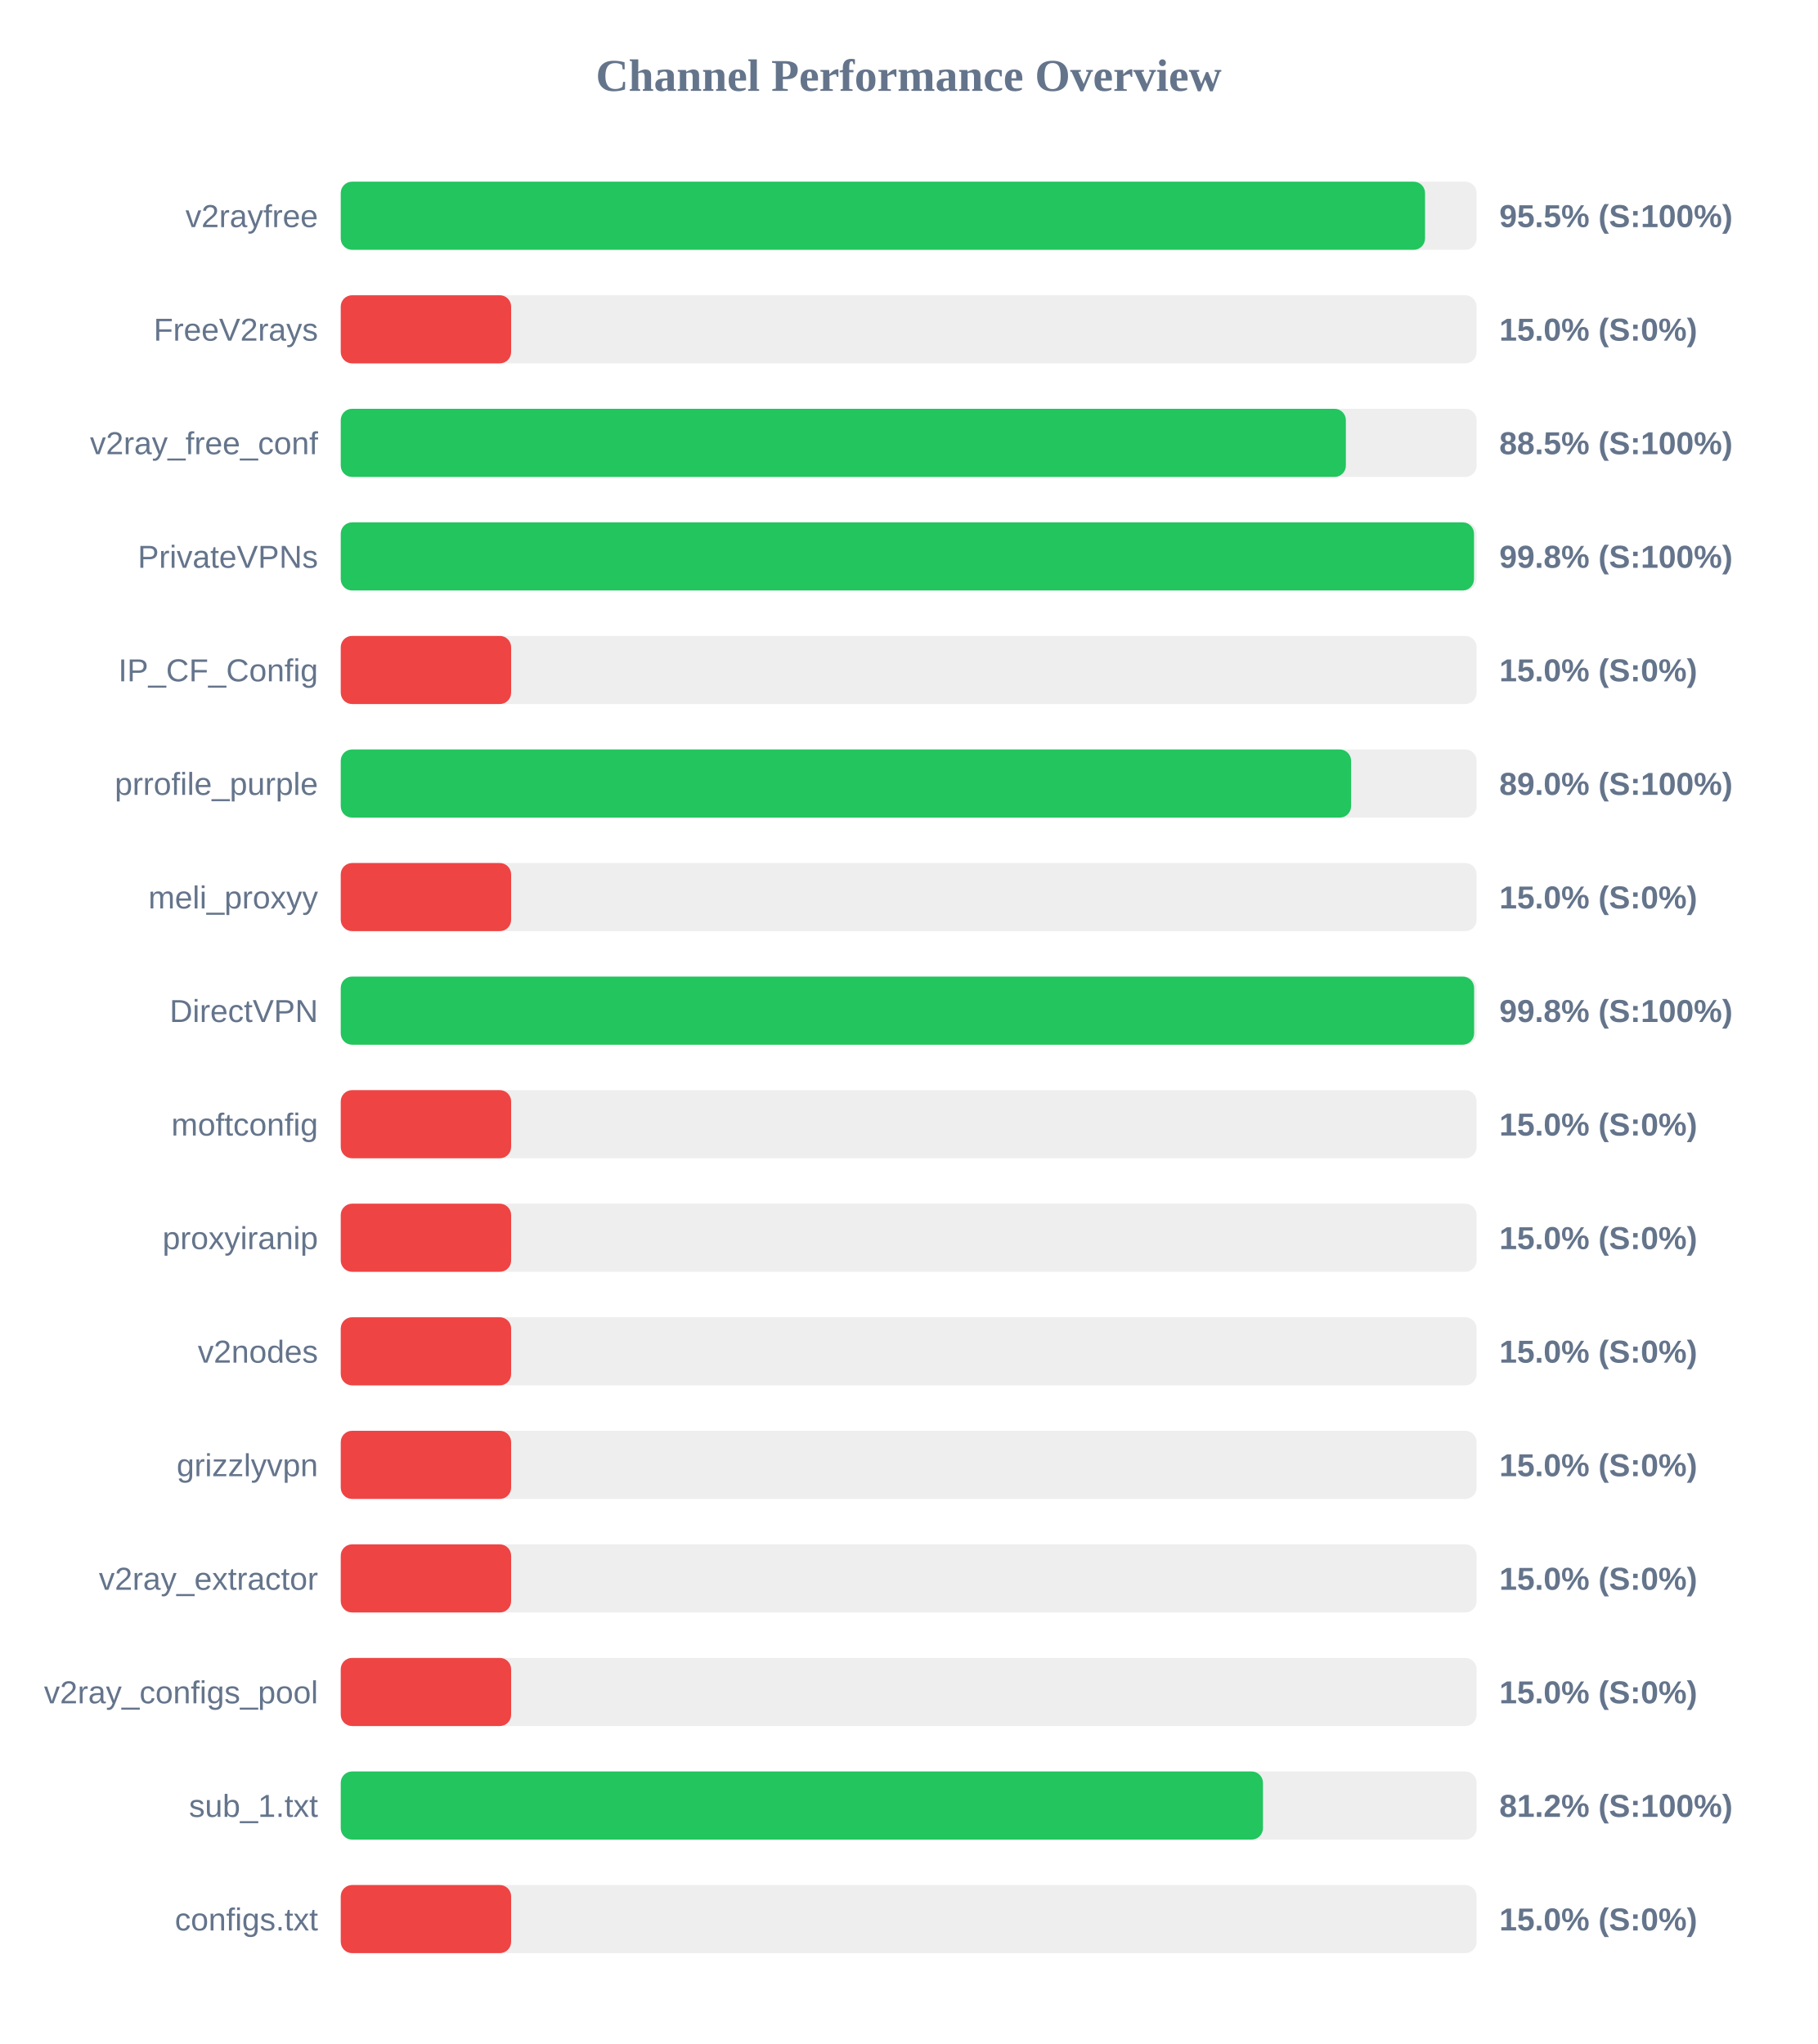
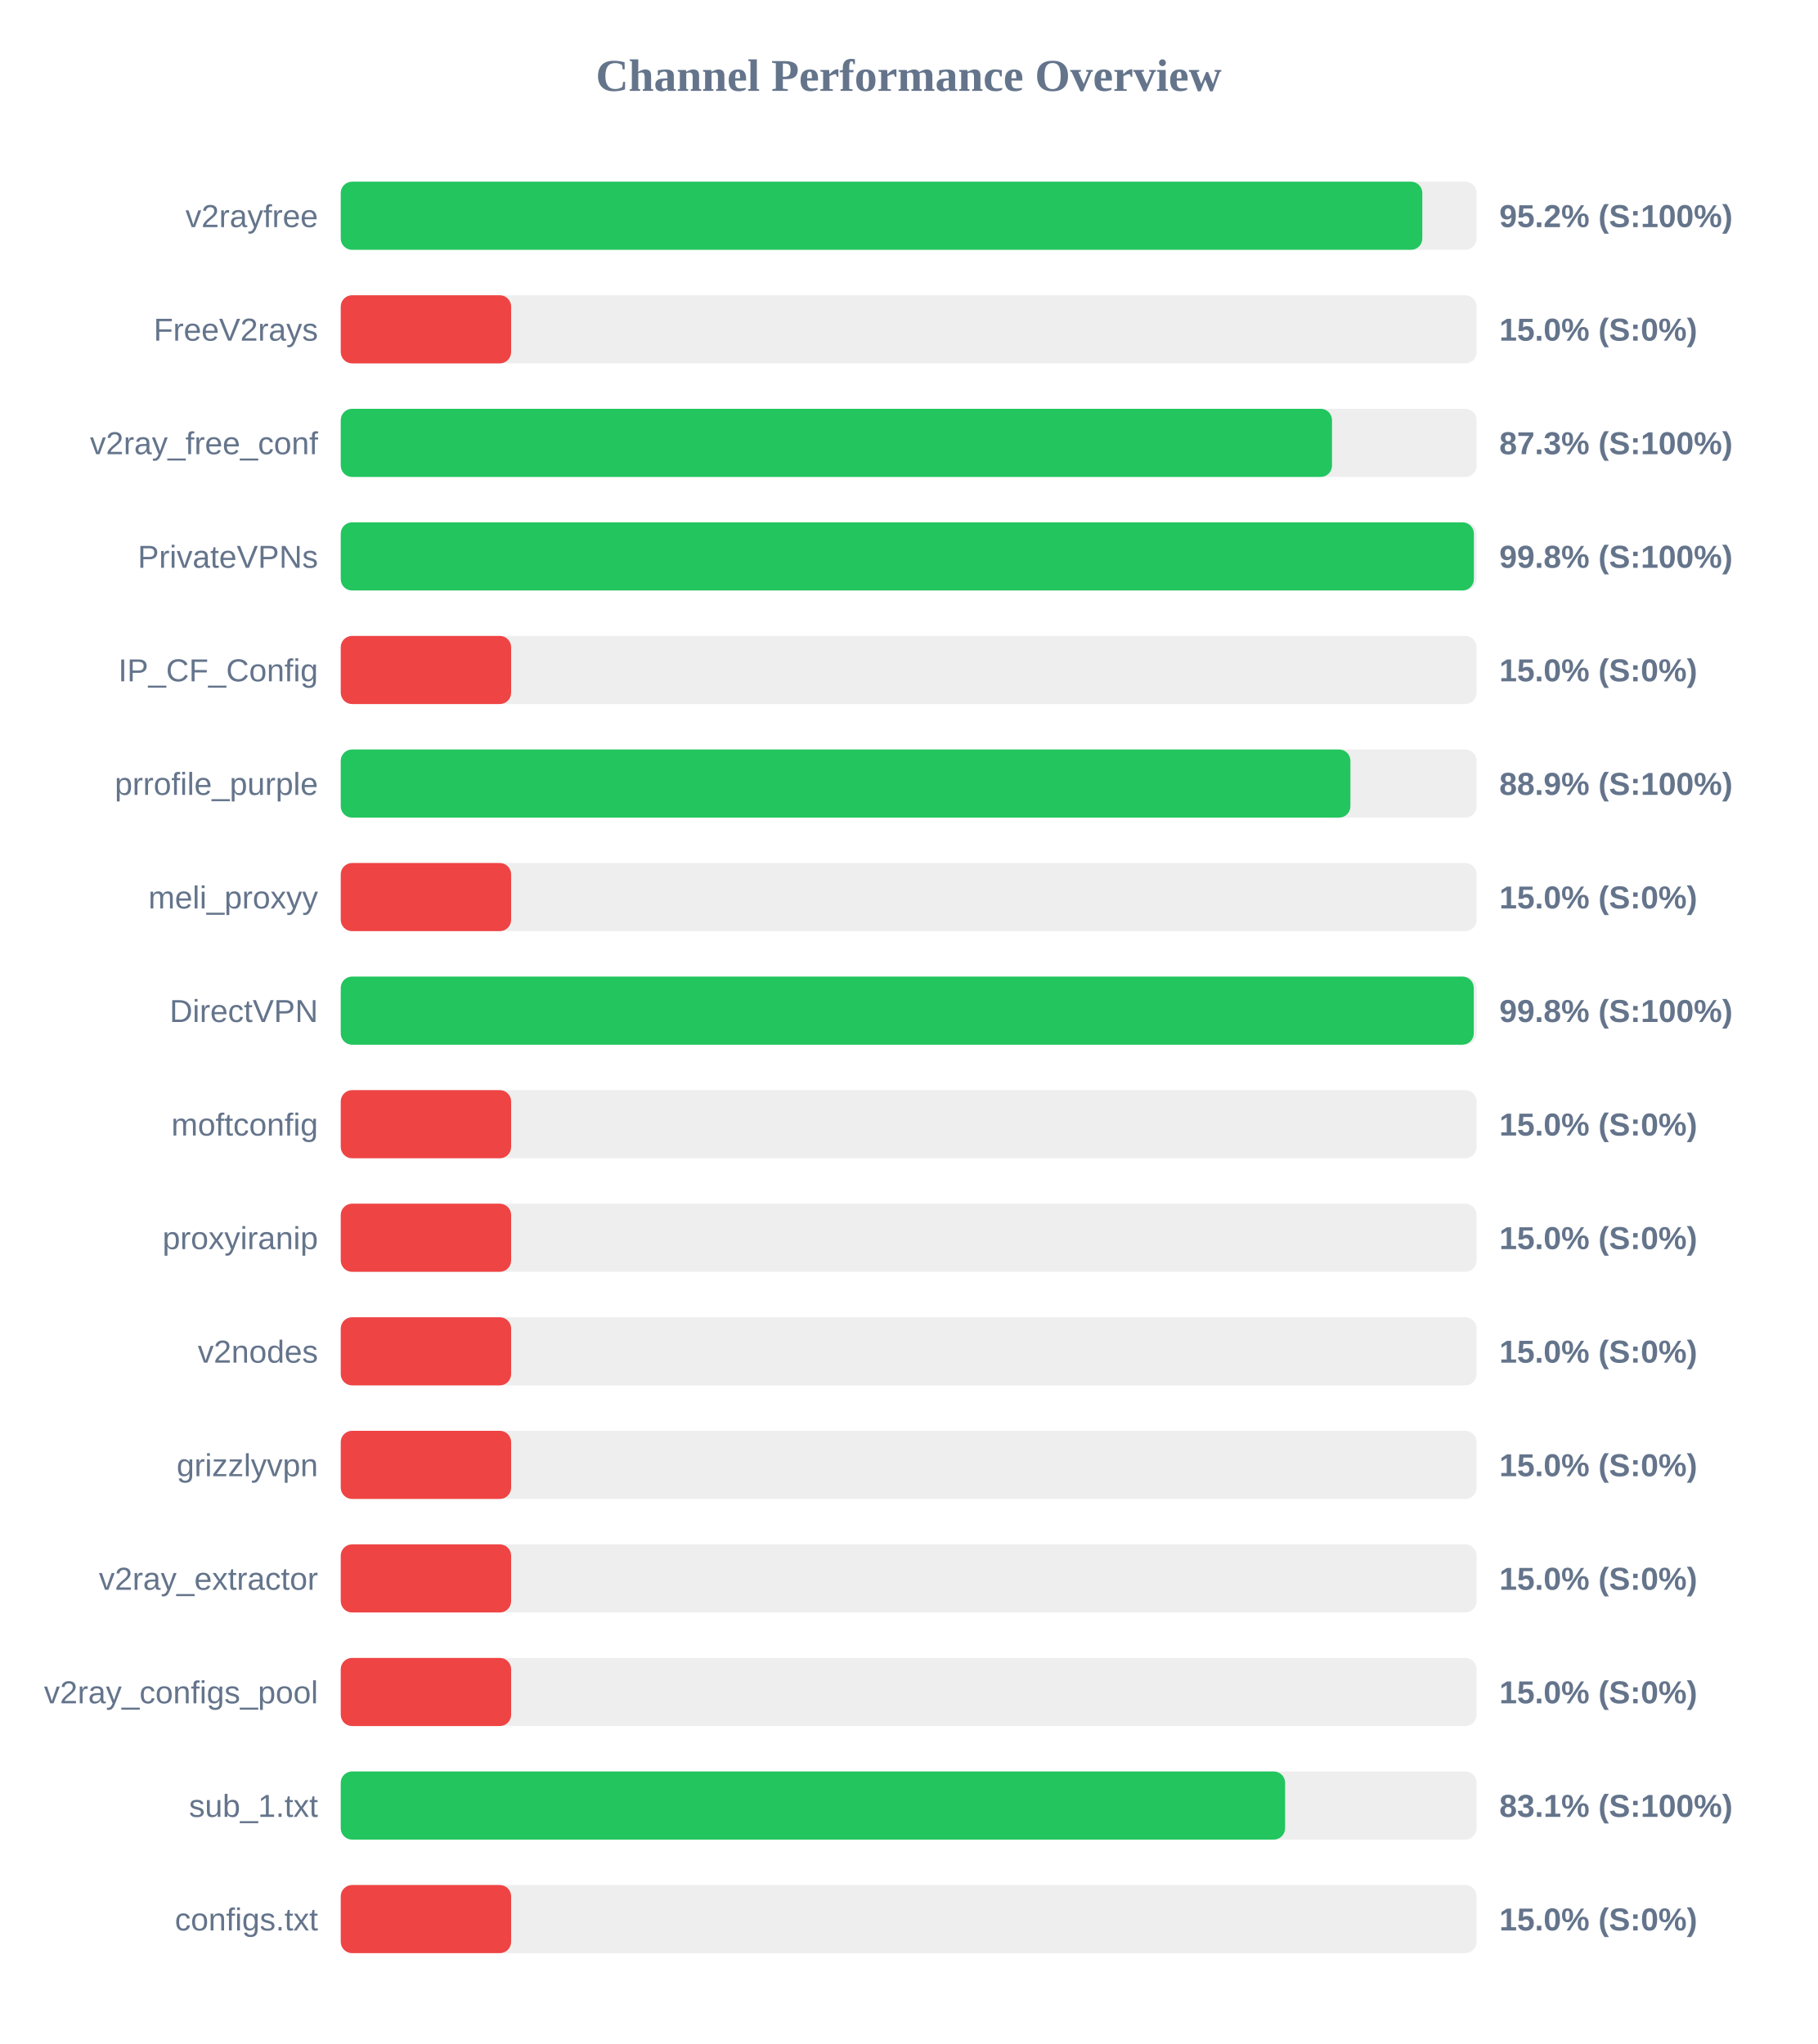
<svg xmlns="http://www.w3.org/2000/svg" width="800" height="900" version="1.1">
  <style>
        .row { font: 14px Arial; fill: #64748b; }
        .score { font: bold 14px Arial; fill: #64748b; }
    </style>
  <text x="400" y="40" text-anchor="middle" font-size="20px" font-weight="bold" fill="#64748b">Channel Performance Overview</text>
  <rect x="150" y="80" width="500" height="30" fill="#eee" rx="5" />
-   <rect x="150" y="80" width="477.3" height="30" fill="#22c55e" rx="5" />
+   <rect x="150" y="80" width="476.1" height="30" fill="#22c55e" rx="5" />
  <text x="140" y="100" text-anchor="end" class="row">v2rayfree</text>
-   <text x="660" y="100" text-anchor="start" class="score">95.5% (S:100%)</text>
+   <text x="660" y="100" text-anchor="start" class="score">95.2% (S:100%)</text>
  <rect x="150" y="130" width="500" height="30" fill="#eee" rx="5" />
  <rect x="150" y="130" width="75.0" height="30" fill="#ef4444" rx="5" />
  <text x="140" y="150" text-anchor="end" class="row">FreeV2rays</text>
  <text x="660" y="150" text-anchor="start" class="score">15.0% (S:0%)</text>
  <rect x="150" y="180" width="500" height="30" fill="#eee" rx="5" />
-   <rect x="150" y="180" width="442.45" height="30" fill="#22c55e" rx="5" />
+   <rect x="150" y="180" width="436.35" height="30" fill="#22c55e" rx="5" />
  <text x="140" y="200" text-anchor="end" class="row">v2ray_free_conf</text>
-   <text x="660" y="200" text-anchor="start" class="score">88.5% (S:100%)</text>
+   <text x="660" y="200" text-anchor="start" class="score">87.3% (S:100%)</text>
  <rect x="150" y="230" width="500" height="30" fill="#eee" rx="5" />
-   <rect x="150" y="230" width="498.85" height="30" fill="#22c55e" rx="5" />
+   <rect x="150" y="230" width="498.8" height="30" fill="#22c55e" rx="5" />
  <text x="140" y="250" text-anchor="end" class="row">PrivateVPNs</text>
  <text x="660" y="250" text-anchor="start" class="score">99.8% (S:100%)</text>
  <rect x="150" y="280" width="500" height="30" fill="#eee" rx="5" />
  <rect x="150" y="280" width="75.0" height="30" fill="#ef4444" rx="5" />
  <text x="140" y="300" text-anchor="end" class="row">IP_CF_Config</text>
  <text x="660" y="300" text-anchor="start" class="score">15.0% (S:0%)</text>
  <rect x="150" y="330" width="500" height="30" fill="#eee" rx="5" />
-   <rect x="150" y="330" width="444.75" height="30" fill="#22c55e" rx="5" />
+   <rect x="150" y="330" width="444.45" height="30" fill="#22c55e" rx="5" />
  <text x="140" y="350" text-anchor="end" class="row">prrofile_purple</text>
-   <text x="660" y="350" text-anchor="start" class="score">89.0% (S:100%)</text>
+   <text x="660" y="350" text-anchor="start" class="score">88.9% (S:100%)</text>
  <rect x="150" y="380" width="500" height="30" fill="#eee" rx="5" />
  <rect x="150" y="380" width="75.0" height="30" fill="#ef4444" rx="5" />
  <text x="140" y="400" text-anchor="end" class="row">meli_proxyy</text>
  <text x="660" y="400" text-anchor="start" class="score">15.0% (S:0%)</text>
  <rect x="150" y="430" width="500" height="30" fill="#eee" rx="5" />
-   <rect x="150" y="430" width="498.9" height="30" fill="#22c55e" rx="5" />
+   <rect x="150" y="430" width="498.75" height="30" fill="#22c55e" rx="5" />
  <text x="140" y="450" text-anchor="end" class="row">DirectVPN</text>
  <text x="660" y="450" text-anchor="start" class="score">99.8% (S:100%)</text>
  <rect x="150" y="480" width="500" height="30" fill="#eee" rx="5" />
  <rect x="150" y="480" width="75.0" height="30" fill="#ef4444" rx="5" />
  <text x="140" y="500" text-anchor="end" class="row">moftconfig</text>
  <text x="660" y="500" text-anchor="start" class="score">15.0% (S:0%)</text>
  <rect x="150" y="530" width="500" height="30" fill="#eee" rx="5" />
  <rect x="150" y="530" width="75.0" height="30" fill="#ef4444" rx="5" />
  <text x="140" y="550" text-anchor="end" class="row">proxyiranip</text>
  <text x="660" y="550" text-anchor="start" class="score">15.0% (S:0%)</text>
  <rect x="150" y="580" width="500" height="30" fill="#eee" rx="5" />
  <rect x="150" y="580" width="75.0" height="30" fill="#ef4444" rx="5" />
  <text x="140" y="600" text-anchor="end" class="row">v2nodes</text>
  <text x="660" y="600" text-anchor="start" class="score">15.0% (S:0%)</text>
  <rect x="150" y="630" width="500" height="30" fill="#eee" rx="5" />
  <rect x="150" y="630" width="75.0" height="30" fill="#ef4444" rx="5" />
  <text x="140" y="650" text-anchor="end" class="row">grizzlyvpn</text>
  <text x="660" y="650" text-anchor="start" class="score">15.0% (S:0%)</text>
  <rect x="150" y="680" width="500" height="30" fill="#eee" rx="5" />
  <rect x="150" y="680" width="75.0" height="30" fill="#ef4444" rx="5" />
  <text x="140" y="700" text-anchor="end" class="row">v2ray_extractor</text>
  <text x="660" y="700" text-anchor="start" class="score">15.0% (S:0%)</text>
  <rect x="150" y="730" width="500" height="30" fill="#eee" rx="5" />
  <rect x="150" y="730" width="75.0" height="30" fill="#ef4444" rx="5" />
  <text x="140" y="750" text-anchor="end" class="row">v2ray_configs_pool</text>
  <text x="660" y="750" text-anchor="start" class="score">15.0% (S:0%)</text>
  <rect x="150" y="780" width="500" height="30" fill="#eee" rx="5" />
-   <rect x="150" y="780" width="405.95" height="30" fill="#22c55e" rx="5" />
+   <rect x="150" y="780" width="415.7" height="30" fill="#22c55e" rx="5" />
  <text x="140" y="800" text-anchor="end" class="row">sub_1.txt</text>
-   <text x="660" y="800" text-anchor="start" class="score">81.2% (S:100%)</text>
+   <text x="660" y="800" text-anchor="start" class="score">83.1% (S:100%)</text>
  <rect x="150" y="830" width="500" height="30" fill="#eee" rx="5" />
  <rect x="150" y="830" width="75.0" height="30" fill="#ef4444" rx="5" />
  <text x="140" y="850" text-anchor="end" class="row">configs.txt</text>
  <text x="660" y="850" text-anchor="start" class="score">15.0% (S:0%)</text>
</svg>
